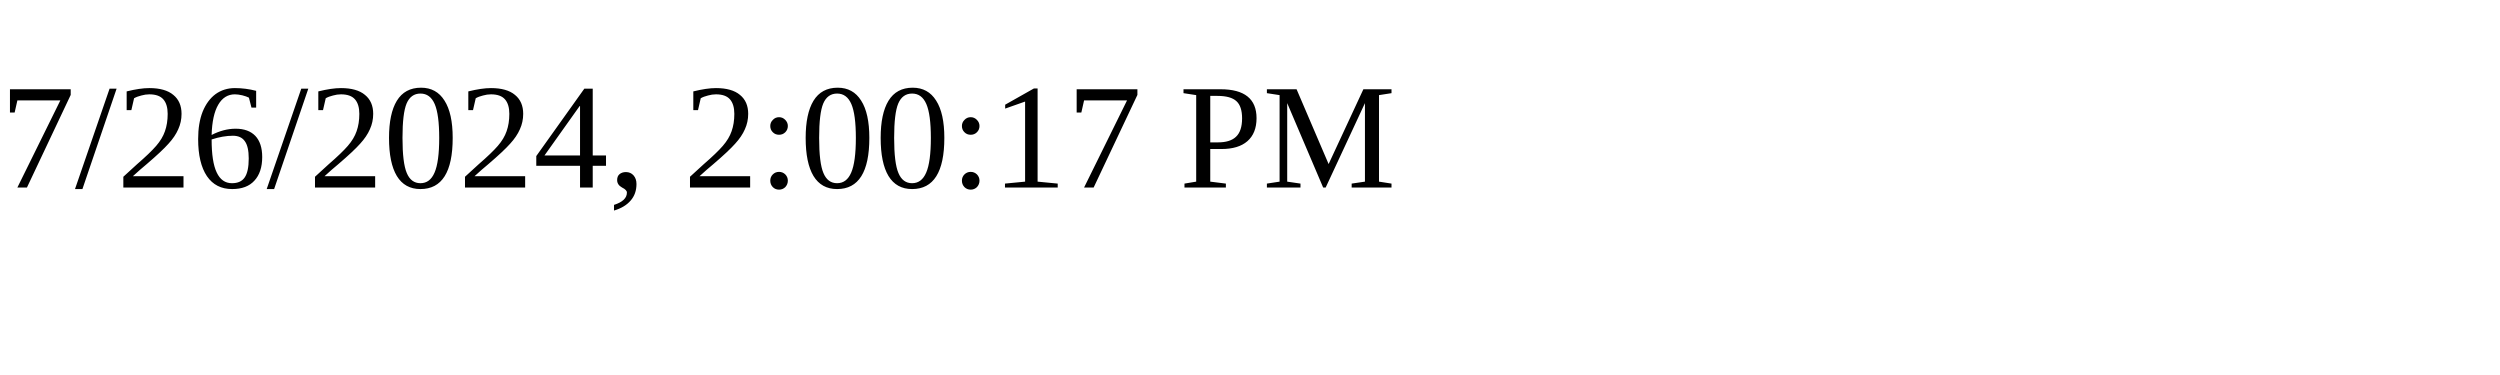
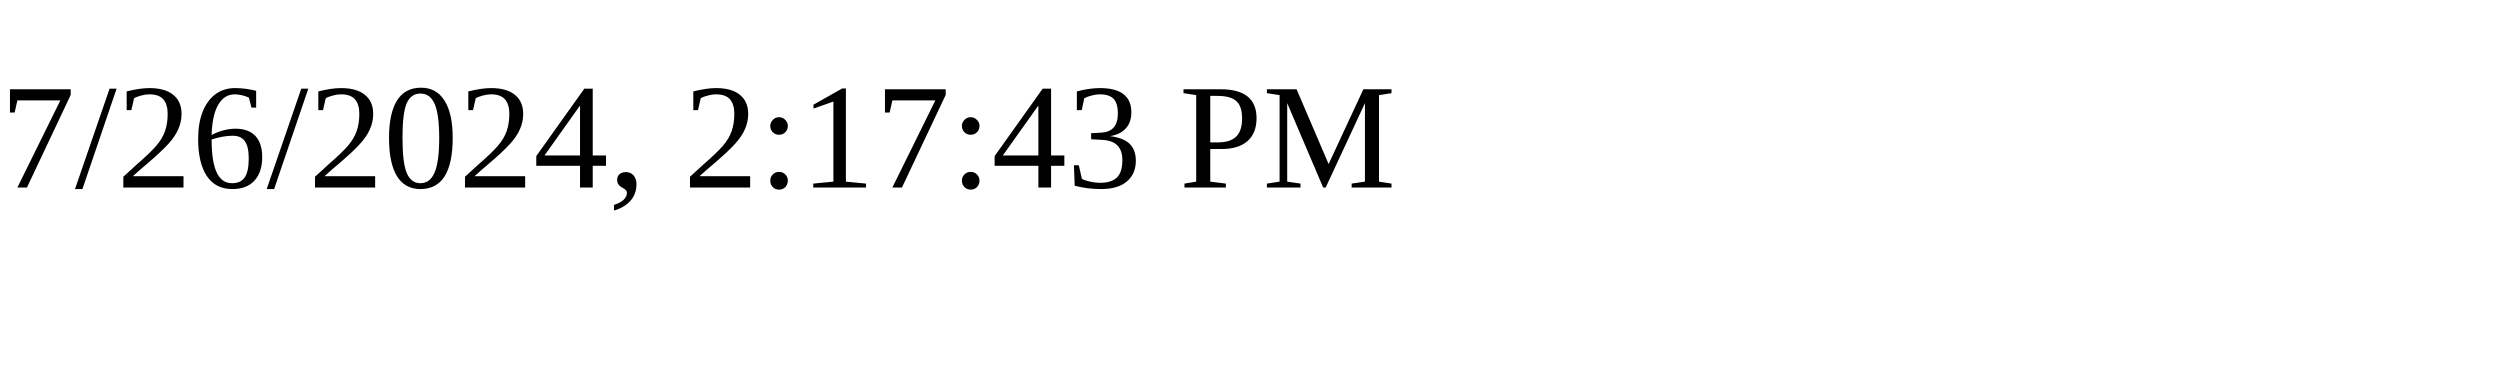
<svg xmlns="http://www.w3.org/2000/svg" height="30" width="200">
-   <text x="0" y="15">7/26/2024, 2:00:17 PM</text>
+   <text x="0" y="15">7/26/2024, 2:17:43 PM</text>
</svg>
